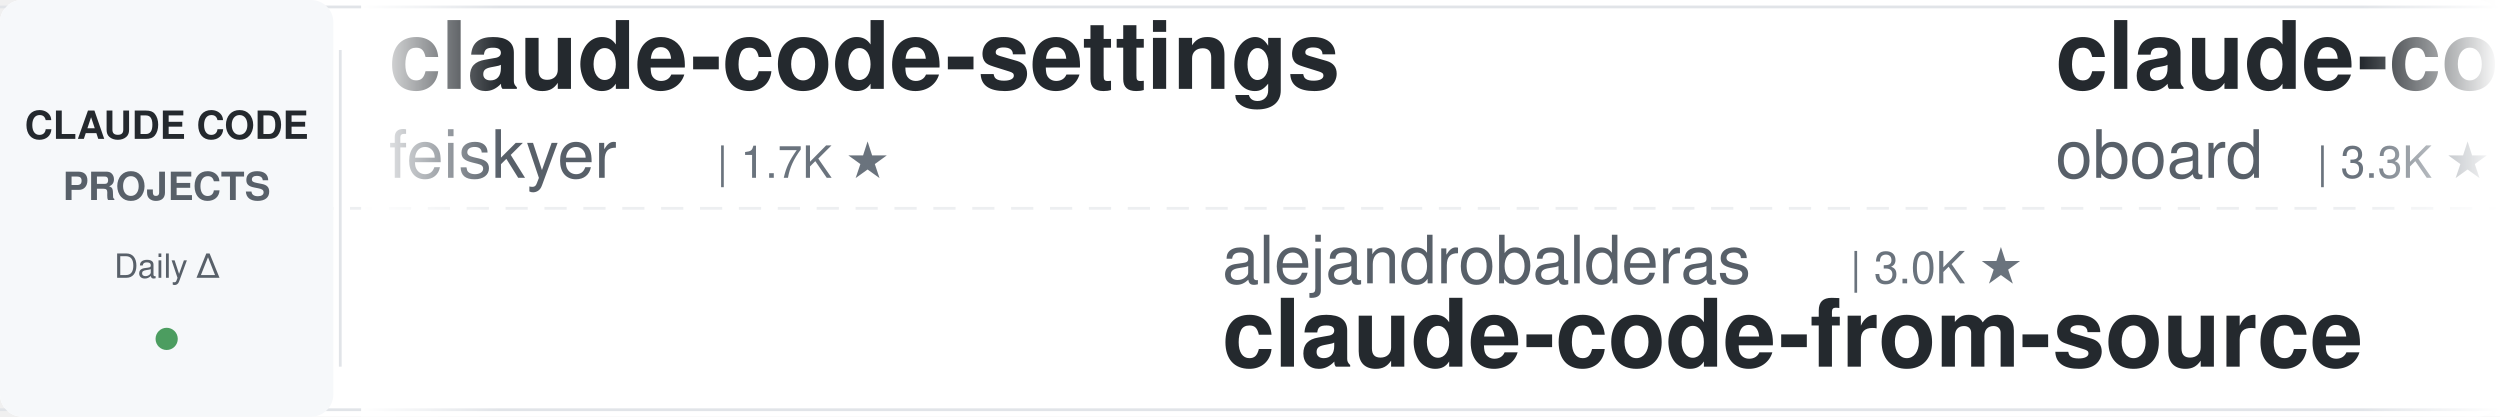
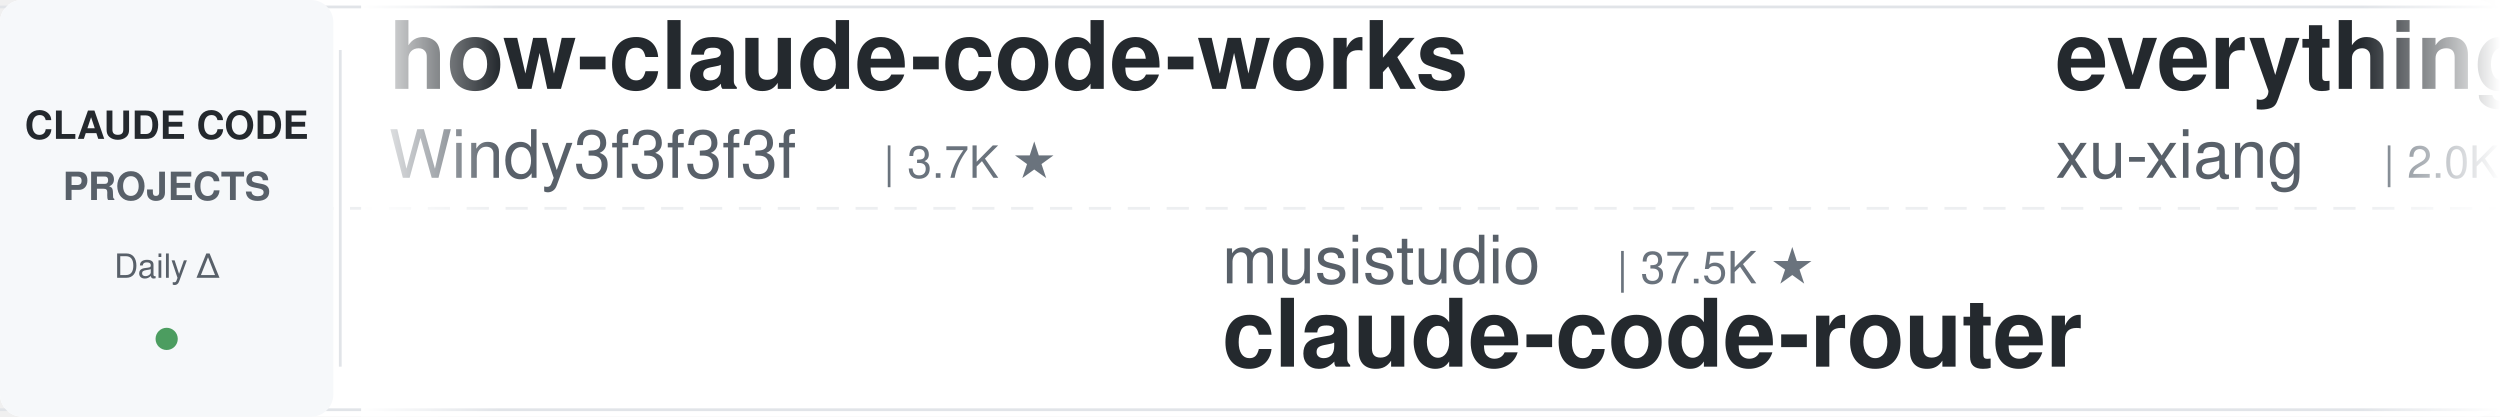
<svg xmlns="http://www.w3.org/2000/svg" width="900" height="150">
  <defs>
    <linearGradient id="leftFade" x1="0%" y1="0%" x2="100%" y2="0%">
      <stop offset="0%" style="stop-color:#ffffff;stop-opacity:1" />
      <stop offset="100%" style="stop-color:#ffffff;stop-opacity:0" />
    </linearGradient>
    <linearGradient id="rightFade" x1="0%" y1="0%" x2="100%" y2="0%">
      <stop offset="0%" style="stop-color:#ffffff;stop-opacity:0" />
      <stop offset="100%" style="stop-color:#ffffff;stop-opacity:1" />
    </linearGradient>
  </defs>
  <rect width="900" height="150" fill="#ffffff" rx="8" />
  <rect x="0" y="2" width="900" height="1" fill="#e1e4e8" />
  <rect x="0" y="147" width="900" height="1" fill="#e1e4e8" />
  <line x1="0" y1="75" x2="900" y2="75" stroke="#e1e4e8" stroke-width="1" stroke-dasharray="8 6" opacity="0.6" />
  <rect x="0" y="0" width="120" height="150" fill="#f6f8fa" rx="8" />
  <text x="60" y="50" font-family="-apple-system, BlinkMacSystemFont, 'Segoe UI', Helvetica, Arial, sans-serif" font-size="14" font-weight="600" fill="#24292e" text-anchor="middle">CLAUDE CODE</text>
  <text x="60" y="72" font-family="-apple-system, BlinkMacSystemFont, 'Segoe UI', Helvetica, Arial, sans-serif" font-size="14" font-weight="600" fill="#586069" text-anchor="middle">PROJECTS</text>
  <text x="60" y="100" font-family="-apple-system, BlinkMacSystemFont, 'Segoe UI', Helvetica, Arial, sans-serif" font-size="12" font-weight="500" fill="#586069" text-anchor="middle">Daily Δ</text>
  <circle cx="60" cy="122" r="4" fill="#22863a" opacity="0.8" />
  <rect x="122" y="18" width="1" height="114" fill="#e1e4e8" />
  <clipPath id="tickerClip">
    <rect x="130" y="0" width="770" height="150" />
  </clipPath>
  <g clip-path="url(#tickerClip)">
    <g id="tickerItems">
      <animateTransform attributeName="transform" attributeType="XML" type="translate" from="0 0" to="-3000 0" dur="54s" repeatCount="indefinite" />
      <g transform="translate(0, 0)">
-         <text x="140" y="32" font-family="-apple-system, BlinkMacSystemFont, 'Segoe UI', Helvetica, Arial, sans-serif" font-size="34" font-weight="600" fill="#24292e">claude-code-settings</text>
-         <text x="140" y="64" font-family="-apple-system, BlinkMacSystemFont, 'Segoe UI', Helvetica, Arial, sans-serif" font-size="24" font-weight="400" fill="#586069">feiskyer</text>
-         <text x="258" y="64" font-family="-apple-system, BlinkMacSystemFont, 'Segoe UI', Helvetica, Arial, sans-serif" font-size="16" font-weight="500" fill="#6a737d">| 1.7K ★</text>
+         <text x="140" y="32" font-family="-apple-system, BlinkMacSystemFont, 'Segoe UI', Helvetica, Arial, sans-serif" font-size="34" font-weight="600" fill="#24292e">how-claude-code-works</text>
+         <text x="140" y="64" font-family="-apple-system, BlinkMacSystemFont, 'Segoe UI', Helvetica, Arial, sans-serif" font-size="24" font-weight="400" fill="#586069">Windy3f3f3f3f</text>
+         <text x="318" y="64" font-family="-apple-system, BlinkMacSystemFont, 'Segoe UI', Helvetica, Arial, sans-serif" font-size="16" font-weight="500" fill="#6a737d">| 3.7K ★</text>
      </g>
      <g transform="translate(300, 0)">
-         <text x="140" y="102" font-family="-apple-system, BlinkMacSystemFont, 'Segoe UI', Helvetica, Arial, sans-serif" font-size="24" font-weight="400" fill="#586069">alejandrobalderas</text>
-         <text x="366" y="102" font-family="-apple-system, BlinkMacSystemFont, 'Segoe UI', Helvetica, Arial, sans-serif" font-size="16" font-weight="500" fill="#6a737d">| 3.0K ★</text>
-         <text x="140" y="132" font-family="-apple-system, BlinkMacSystemFont, 'Segoe UI', Helvetica, Arial, sans-serif" font-size="34" font-weight="600" fill="#24292e">claude-code-from-source</text>
+         <text x="140" y="102" font-family="-apple-system, BlinkMacSystemFont, 'Segoe UI', Helvetica, Arial, sans-serif" font-size="24" font-weight="400" fill="#586069">musistudio</text>
+         <text x="282" y="102" font-family="-apple-system, BlinkMacSystemFont, 'Segoe UI', Helvetica, Arial, sans-serif" font-size="16" font-weight="500" fill="#6a737d">| 37.5K ★</text>
+         <text x="140" y="132" font-family="-apple-system, BlinkMacSystemFont, 'Segoe UI', Helvetica, Arial, sans-serif" font-size="34" font-weight="600" fill="#24292e">claude-code-router</text>
      </g>
      <g transform="translate(600, 0)">
-         <text x="140" y="32" font-family="-apple-system, BlinkMacSystemFont, 'Segoe UI', Helvetica, Arial, sans-serif" font-size="34" font-weight="600" fill="#24292e">claude-code-rev</text>
-         <text x="140" y="64" font-family="-apple-system, BlinkMacSystemFont, 'Segoe UI', Helvetica, Arial, sans-serif" font-size="24" font-weight="400" fill="#586069">oboard</text>
-         <text x="234" y="64" font-family="-apple-system, BlinkMacSystemFont, 'Segoe UI', Helvetica, Arial, sans-serif" font-size="16" font-weight="500" fill="#6a737d">| 3.3K ★</text>
+         <text x="140" y="32" font-family="-apple-system, BlinkMacSystemFont, 'Segoe UI', Helvetica, Arial, sans-serif" font-size="34" font-weight="600" fill="#24292e">everything-claude-code-z...</text>
+         <text x="140" y="64" font-family="-apple-system, BlinkMacSystemFont, 'Segoe UI', Helvetica, Arial, sans-serif" font-size="24" font-weight="400" fill="#586069">xu-xiang</text>
+         <text x="258" y="64" font-family="-apple-system, BlinkMacSystemFont, 'Segoe UI', Helvetica, Arial, sans-serif" font-size="16" font-weight="500" fill="#6a737d">| 2.0K ★</text>
      </g>
      <g transform="translate(900, 0)">
-         <text x="140" y="102" font-family="-apple-system, BlinkMacSystemFont, 'Segoe UI', Helvetica, Arial, sans-serif" font-size="24" font-weight="400" fill="#586069">jqueryscript</text>
-         <text x="306" y="102" font-family="-apple-system, BlinkMacSystemFont, 'Segoe UI', Helvetica, Arial, sans-serif" font-size="16" font-weight="500" fill="#6a737d">| 523 ★</text>
-         <text x="140" y="132" font-family="-apple-system, BlinkMacSystemFont, 'Segoe UI', Helvetica, Arial, sans-serif" font-size="34" font-weight="600" fill="#24292e">awesome-claude-code</text>
+         <text x="140" y="102" font-family="-apple-system, BlinkMacSystemFont, 'Segoe UI', Helvetica, Arial, sans-serif" font-size="24" font-weight="400" fill="#586069">hangsman</text>
+         <text x="258" y="102" font-family="-apple-system, BlinkMacSystemFont, 'Segoe UI', Helvetica, Arial, sans-serif" font-size="16" font-weight="500" fill="#6a737d">| 797 ★</text>
+         <text x="140" y="132" font-family="-apple-system, BlinkMacSystemFont, 'Segoe UI', Helvetica, Arial, sans-serif" font-size="34" font-weight="600" fill="#24292e">claude-code-source</text>
      </g>
      <g transform="translate(1200, 0)">
-         <text x="140" y="32" font-family="-apple-system, BlinkMacSystemFont, 'Segoe UI', Helvetica, Arial, sans-serif" font-size="34" font-weight="600" fill="#24292e">claude-code-guide</text>
-         <text x="140" y="64" font-family="-apple-system, BlinkMacSystemFont, 'Segoe UI', Helvetica, Arial, sans-serif" font-size="24" font-weight="400" fill="#586069">zebbern</text>
-         <text x="246" y="64" font-family="-apple-system, BlinkMacSystemFont, 'Segoe UI', Helvetica, Arial, sans-serif" font-size="16" font-weight="500" fill="#6a737d">| 4.6K ★</text>
+         <text x="140" y="32" font-family="-apple-system, BlinkMacSystemFont, 'Segoe UI', Helvetica, Arial, sans-serif" font-size="34" font-weight="600" fill="#24292e">awesome-claude-code-plug...</text>
+         <text x="140" y="64" font-family="-apple-system, BlinkMacSystemFont, 'Segoe UI', Helvetica, Arial, sans-serif" font-size="24" font-weight="400" fill="#586069">ccplugins</text>
+         <text x="270" y="64" font-family="-apple-system, BlinkMacSystemFont, 'Segoe UI', Helvetica, Arial, sans-serif" font-size="16" font-weight="500" fill="#6a737d">| 964 ★</text>
      </g>
      <g transform="translate(1500, 0)">
-         <text x="140" y="102" font-family="-apple-system, BlinkMacSystemFont, 'Segoe UI', Helvetica, Arial, sans-serif" font-size="24" font-weight="400" fill="#586069">kodu-ai</text>
-         <text x="246" y="102" font-family="-apple-system, BlinkMacSystemFont, 'Segoe UI', Helvetica, Arial, sans-serif" font-size="16" font-weight="500" fill="#6a737d">| 5.2K ★</text>
-         <text x="140" y="132" font-family="-apple-system, BlinkMacSystemFont, 'Segoe UI', Helvetica, Arial, sans-serif" font-size="34" font-weight="600" fill="#24292e">claude-coder</text>
+         <text x="140" y="102" font-family="-apple-system, BlinkMacSystemFont, 'Segoe UI', Helvetica, Arial, sans-serif" font-size="24" font-weight="400" fill="#586069">oboard</text>
+         <text x="234" y="102" font-family="-apple-system, BlinkMacSystemFont, 'Segoe UI', Helvetica, Arial, sans-serif" font-size="16" font-weight="500" fill="#6a737d">| 3.3K ★</text>
+         <text x="140" y="132" font-family="-apple-system, BlinkMacSystemFont, 'Segoe UI', Helvetica, Arial, sans-serif" font-size="34" font-weight="600" fill="#24292e">claude-code-rev</text>
      </g>
      <g transform="translate(1800, 0)">
-         <text x="140" y="32" font-family="-apple-system, BlinkMacSystemFont, 'Segoe UI', Helvetica, Arial, sans-serif" font-size="34" font-weight="600" fill="#24292e">ClaudeCodeAgents</text>
-         <text x="140" y="64" font-family="-apple-system, BlinkMacSystemFont, 'Segoe UI', Helvetica, Arial, sans-serif" font-size="24" font-weight="400" fill="#586069">darcyegb</text>
-         <text x="258" y="64" font-family="-apple-system, BlinkMacSystemFont, 'Segoe UI', Helvetica, Arial, sans-serif" font-size="16" font-weight="500" fill="#6a737d">| 771 ★</text>
+         <text x="140" y="32" font-family="-apple-system, BlinkMacSystemFont, 'Segoe UI', Helvetica, Arial, sans-serif" font-size="34" font-weight="600" fill="#24292e">claude-code-guide</text>
+         <text x="140" y="64" font-family="-apple-system, BlinkMacSystemFont, 'Segoe UI', Helvetica, Arial, sans-serif" font-size="24" font-weight="400" fill="#586069">Cranot</text>
+         <text x="234" y="64" font-family="-apple-system, BlinkMacSystemFont, 'Segoe UI', Helvetica, Arial, sans-serif" font-size="16" font-weight="500" fill="#6a737d">| 2.9K ★</text>
      </g>
      <g transform="translate(2100, 0)">
-         <text x="140" y="102" font-family="-apple-system, BlinkMacSystemFont, 'Segoe UI', Helvetica, Arial, sans-serif" font-size="24" font-weight="400" fill="#586069">VILA-Lab</text>
-         <text x="258" y="102" font-family="-apple-system, BlinkMacSystemFont, 'Segoe UI', Helvetica, Arial, sans-serif" font-size="16" font-weight="500" fill="#6a737d">| 2.1K ★</text>
-         <text x="140" y="132" font-family="-apple-system, BlinkMacSystemFont, 'Segoe UI', Helvetica, Arial, sans-serif" font-size="34" font-weight="600" fill="#24292e">Dive-into-Claude-Code</text>
+         <text x="140" y="102" font-family="-apple-system, BlinkMacSystemFont, 'Segoe UI', Helvetica, Arial, sans-serif" font-size="24" font-weight="400" fill="#586069">AICoderTudou</text>
+         <text x="306" y="102" font-family="-apple-system, BlinkMacSystemFont, 'Segoe UI', Helvetica, Arial, sans-serif" font-size="16" font-weight="500" fill="#6a737d">| 494 ★</text>
+         <text x="140" y="132" font-family="-apple-system, BlinkMacSystemFont, 'Segoe UI', Helvetica, Arial, sans-serif" font-size="34" font-weight="600" fill="#24292e">claude-code-tudou</text>
      </g>
      <g transform="translate(2400, 0)">
-         <text x="140" y="32" font-family="-apple-system, BlinkMacSystemFont, 'Segoe UI', Helvetica, Arial, sans-serif" font-size="34" font-weight="600" fill="#24292e">claude-code-templates</text>
-         <text x="140" y="64" font-family="-apple-system, BlinkMacSystemFont, 'Segoe UI', Helvetica, Arial, sans-serif" font-size="24" font-weight="400" fill="#586069">davila7</text>
-         <text x="246" y="64" font-family="-apple-system, BlinkMacSystemFont, 'Segoe UI', Helvetica, Arial, sans-serif" font-size="16" font-weight="500" fill="#6a737d">| 32.3K ★</text>
+         <text x="140" y="32" font-family="-apple-system, BlinkMacSystemFont, 'Segoe UI', Helvetica, Arial, sans-serif" font-size="34" font-weight="600" fill="#24292e">claude-code-book</text>
+         <text x="140" y="64" font-family="-apple-system, BlinkMacSystemFont, 'Segoe UI', Helvetica, Arial, sans-serif" font-size="24" font-weight="400" fill="#586069">lintsinghua</text>
+         <text x="294" y="64" font-family="-apple-system, BlinkMacSystemFont, 'Segoe UI', Helvetica, Arial, sans-serif" font-size="16" font-weight="500" fill="#6a737d">| 4.3K ★</text>
      </g>
      <g transform="translate(2700, 0)">
-         <text x="140" y="102" font-family="-apple-system, BlinkMacSystemFont, 'Segoe UI', Helvetica, Arial, sans-serif" font-size="24" font-weight="400" fill="#586069">Yeachan-Heo</text>
-         <text x="294" y="102" font-family="-apple-system, BlinkMacSystemFont, 'Segoe UI', Helvetica, Arial, sans-serif" font-size="16" font-weight="500" fill="#6a737d">| 39.5K ★</text>
-         <text x="140" y="132" font-family="-apple-system, BlinkMacSystemFont, 'Segoe UI', Helvetica, Arial, sans-serif" font-size="34" font-weight="600" fill="#24292e">oh-my-claudecode</text>
+         <text x="140" y="102" font-family="-apple-system, BlinkMacSystemFont, 'Segoe UI', Helvetica, Arial, sans-serif" font-size="24" font-weight="400" fill="#586069">https-deeplearning-ai</text>
+         <text x="414" y="102" font-family="-apple-system, BlinkMacSystemFont, 'Segoe UI', Helvetica, Arial, sans-serif" font-size="16" font-weight="500" fill="#6a737d">| 554 ★</text>
+         <text x="140" y="132" font-family="-apple-system, BlinkMacSystemFont, 'Segoe UI', Helvetica, Arial, sans-serif" font-size="34" font-weight="600" fill="#24292e">sc-claude-code-files</text>
      </g>
      <g transform="translate(3000, 0)">
-         <text x="140" y="32" font-family="-apple-system, BlinkMacSystemFont, 'Segoe UI', Helvetica, Arial, sans-serif" font-size="34" font-weight="600" fill="#24292e">claude-code-settings</text>
-         <text x="140" y="64" font-family="-apple-system, BlinkMacSystemFont, 'Segoe UI', Helvetica, Arial, sans-serif" font-size="24" font-weight="400" fill="#586069">feiskyer</text>
-         <text x="258" y="64" font-family="-apple-system, BlinkMacSystemFont, 'Segoe UI', Helvetica, Arial, sans-serif" font-size="16" font-weight="500" fill="#6a737d">| 1.7K ★</text>
+         <text x="140" y="32" font-family="-apple-system, BlinkMacSystemFont, 'Segoe UI', Helvetica, Arial, sans-serif" font-size="34" font-weight="600" fill="#24292e">how-claude-code-works</text>
+         <text x="140" y="64" font-family="-apple-system, BlinkMacSystemFont, 'Segoe UI', Helvetica, Arial, sans-serif" font-size="24" font-weight="400" fill="#586069">Windy3f3f3f3f</text>
+         <text x="318" y="64" font-family="-apple-system, BlinkMacSystemFont, 'Segoe UI', Helvetica, Arial, sans-serif" font-size="16" font-weight="500" fill="#6a737d">| 3.7K ★</text>
      </g>
      <g transform="translate(3300, 0)">
-         <text x="140" y="102" font-family="-apple-system, BlinkMacSystemFont, 'Segoe UI', Helvetica, Arial, sans-serif" font-size="24" font-weight="400" fill="#586069">alejandrobalderas</text>
-         <text x="366" y="102" font-family="-apple-system, BlinkMacSystemFont, 'Segoe UI', Helvetica, Arial, sans-serif" font-size="16" font-weight="500" fill="#6a737d">| 3.0K ★</text>
-         <text x="140" y="132" font-family="-apple-system, BlinkMacSystemFont, 'Segoe UI', Helvetica, Arial, sans-serif" font-size="34" font-weight="600" fill="#24292e">claude-code-from-source</text>
+         <text x="140" y="102" font-family="-apple-system, BlinkMacSystemFont, 'Segoe UI', Helvetica, Arial, sans-serif" font-size="24" font-weight="400" fill="#586069">musistudio</text>
+         <text x="282" y="102" font-family="-apple-system, BlinkMacSystemFont, 'Segoe UI', Helvetica, Arial, sans-serif" font-size="16" font-weight="500" fill="#6a737d">| 37.5K ★</text>
+         <text x="140" y="132" font-family="-apple-system, BlinkMacSystemFont, 'Segoe UI', Helvetica, Arial, sans-serif" font-size="34" font-weight="600" fill="#24292e">claude-code-router</text>
      </g>
      <g transform="translate(3600, 0)">
-         <text x="140" y="32" font-family="-apple-system, BlinkMacSystemFont, 'Segoe UI', Helvetica, Arial, sans-serif" font-size="34" font-weight="600" fill="#24292e">claude-code-rev</text>
-         <text x="140" y="64" font-family="-apple-system, BlinkMacSystemFont, 'Segoe UI', Helvetica, Arial, sans-serif" font-size="24" font-weight="400" fill="#586069">oboard</text>
-         <text x="234" y="64" font-family="-apple-system, BlinkMacSystemFont, 'Segoe UI', Helvetica, Arial, sans-serif" font-size="16" font-weight="500" fill="#6a737d">| 3.3K ★</text>
+         <text x="140" y="32" font-family="-apple-system, BlinkMacSystemFont, 'Segoe UI', Helvetica, Arial, sans-serif" font-size="34" font-weight="600" fill="#24292e">everything-claude-code-z...</text>
+         <text x="140" y="64" font-family="-apple-system, BlinkMacSystemFont, 'Segoe UI', Helvetica, Arial, sans-serif" font-size="24" font-weight="400" fill="#586069">xu-xiang</text>
+         <text x="258" y="64" font-family="-apple-system, BlinkMacSystemFont, 'Segoe UI', Helvetica, Arial, sans-serif" font-size="16" font-weight="500" fill="#6a737d">| 2.0K ★</text>
      </g>
      <g transform="translate(3900, 0)">
-         <text x="140" y="102" font-family="-apple-system, BlinkMacSystemFont, 'Segoe UI', Helvetica, Arial, sans-serif" font-size="24" font-weight="400" fill="#586069">jqueryscript</text>
-         <text x="306" y="102" font-family="-apple-system, BlinkMacSystemFont, 'Segoe UI', Helvetica, Arial, sans-serif" font-size="16" font-weight="500" fill="#6a737d">| 523 ★</text>
-         <text x="140" y="132" font-family="-apple-system, BlinkMacSystemFont, 'Segoe UI', Helvetica, Arial, sans-serif" font-size="34" font-weight="600" fill="#24292e">awesome-claude-code</text>
+         <text x="140" y="102" font-family="-apple-system, BlinkMacSystemFont, 'Segoe UI', Helvetica, Arial, sans-serif" font-size="24" font-weight="400" fill="#586069">hangsman</text>
+         <text x="258" y="102" font-family="-apple-system, BlinkMacSystemFont, 'Segoe UI', Helvetica, Arial, sans-serif" font-size="16" font-weight="500" fill="#6a737d">| 797 ★</text>
+         <text x="140" y="132" font-family="-apple-system, BlinkMacSystemFont, 'Segoe UI', Helvetica, Arial, sans-serif" font-size="34" font-weight="600" fill="#24292e">claude-code-source</text>
      </g>
    </g>
  </g>
  <rect x="130" y="0" width="50" height="150" fill="url(#leftFade)" />
  <rect x="850" y="0" width="50" height="150" fill="url(#rightFade)" />
</svg>
